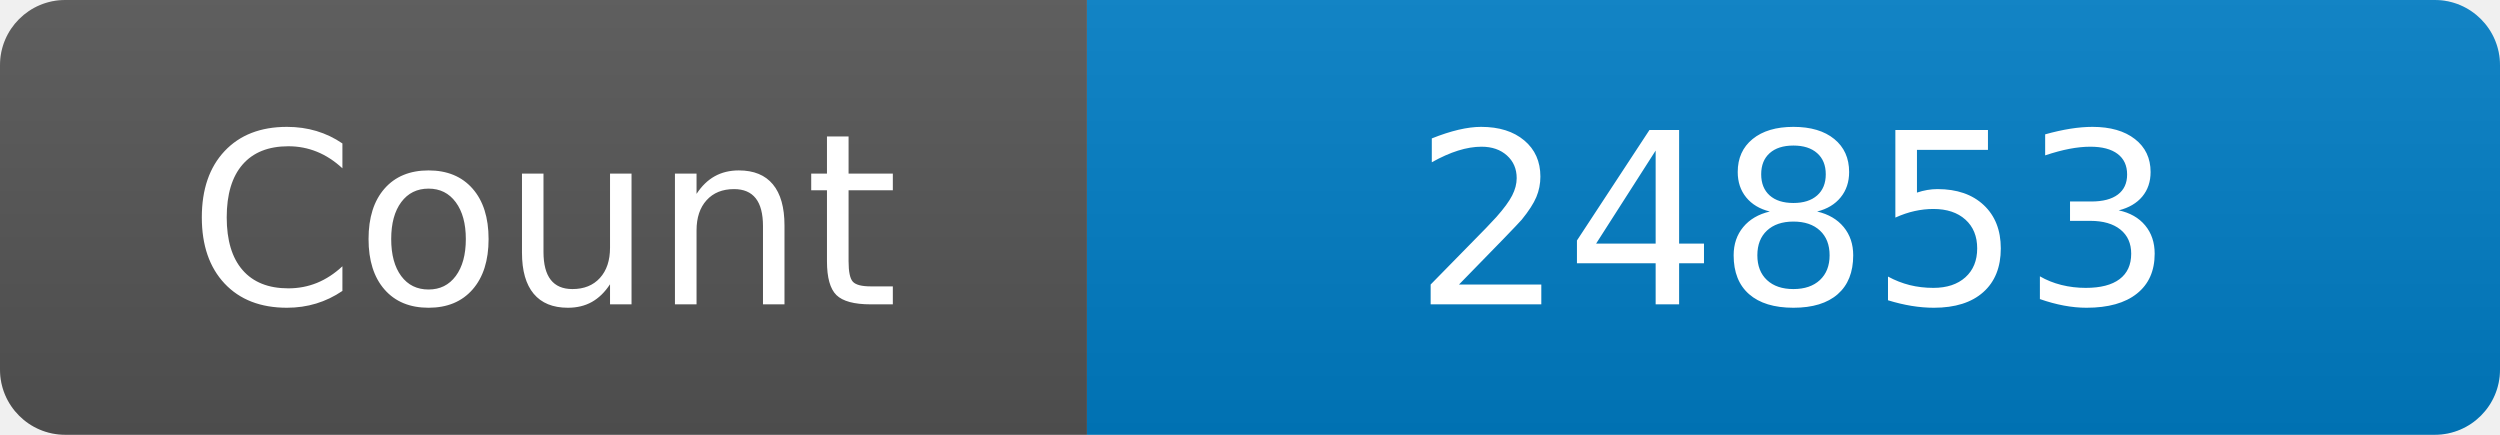
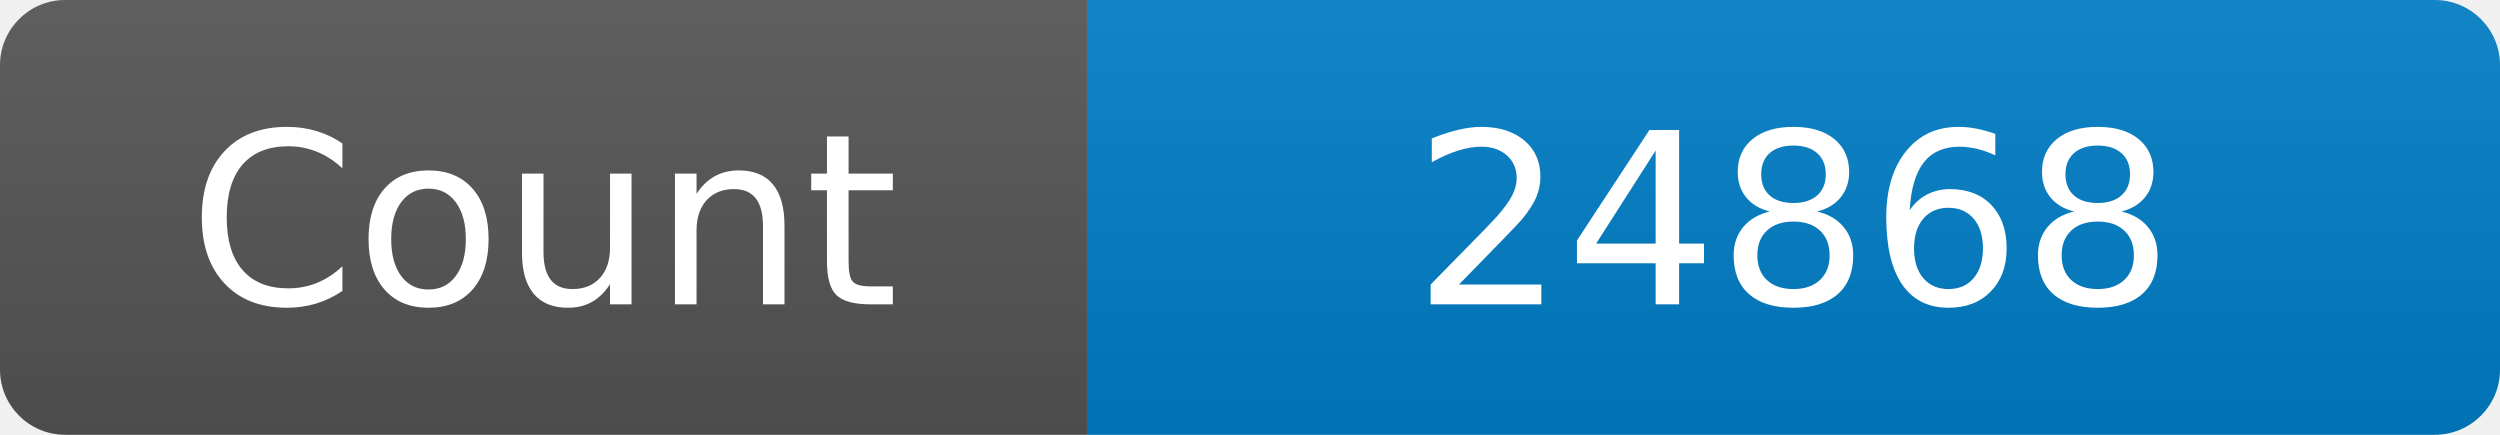
<svg xmlns="http://www.w3.org/2000/svg" width="115" height="20" role="img" aria-label="Maintained?: yes">
  <linearGradient id="s" x2="0" y2="100%">
    <stop offset="0" stop-color="#bbb" stop-opacity=".1" />
    <stop offset="1" stop-opacity=".1" />
  </linearGradient>
  <clipPath id="r">
    <rect width="115" height="20" rx="3" fill="#fff" />
  </clipPath>
  <g clip-path="url(#r)">
    <rect width="50" height="20" fill="#555" />
    <rect x="50" width="160" height="20" fill="#007ec6" />
    <rect width="115" height="20" fill="url(#s)" />
  </g>
  <g fill="#fff" text-anchor="middle" font-family="Verdana,Geneva,DejaVu Sans,sans-serif" font-size="110">
    <text x="250" y="140" transform="scale(.1)" fill="#fff">Count</text>
-     <text x="825" y="140" transform="scale(.1)" fill="#fff">24853</text>
+     <text x="825" y="140" transform="scale(.1)" fill="#fff">24868</text>
  </g>
</svg>
